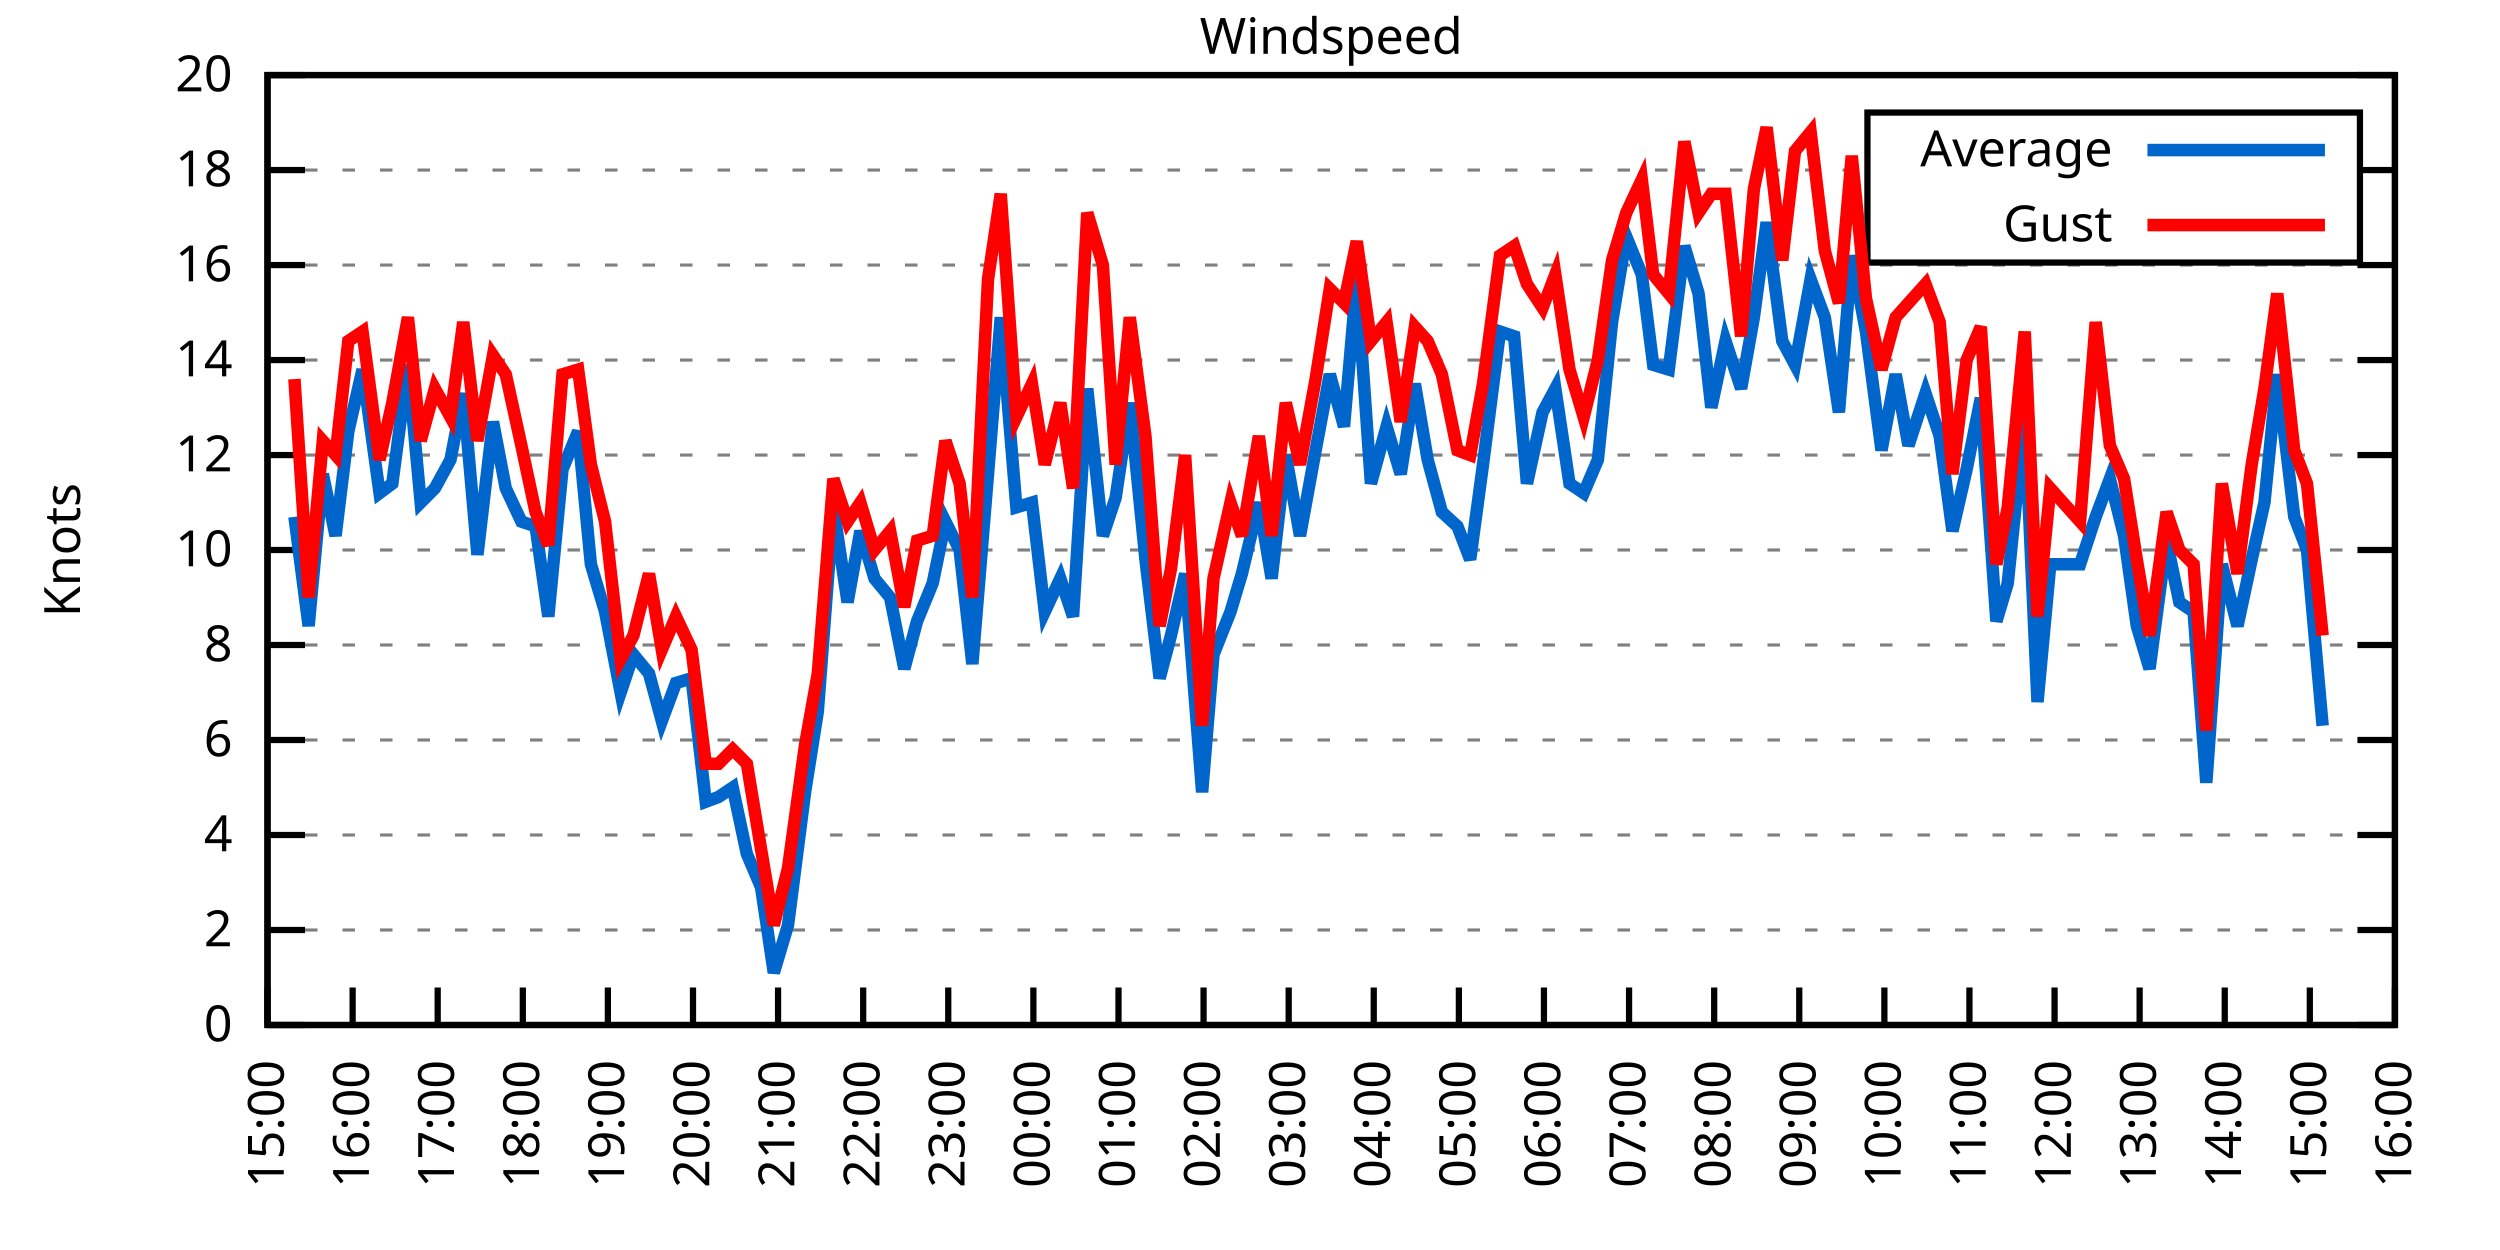
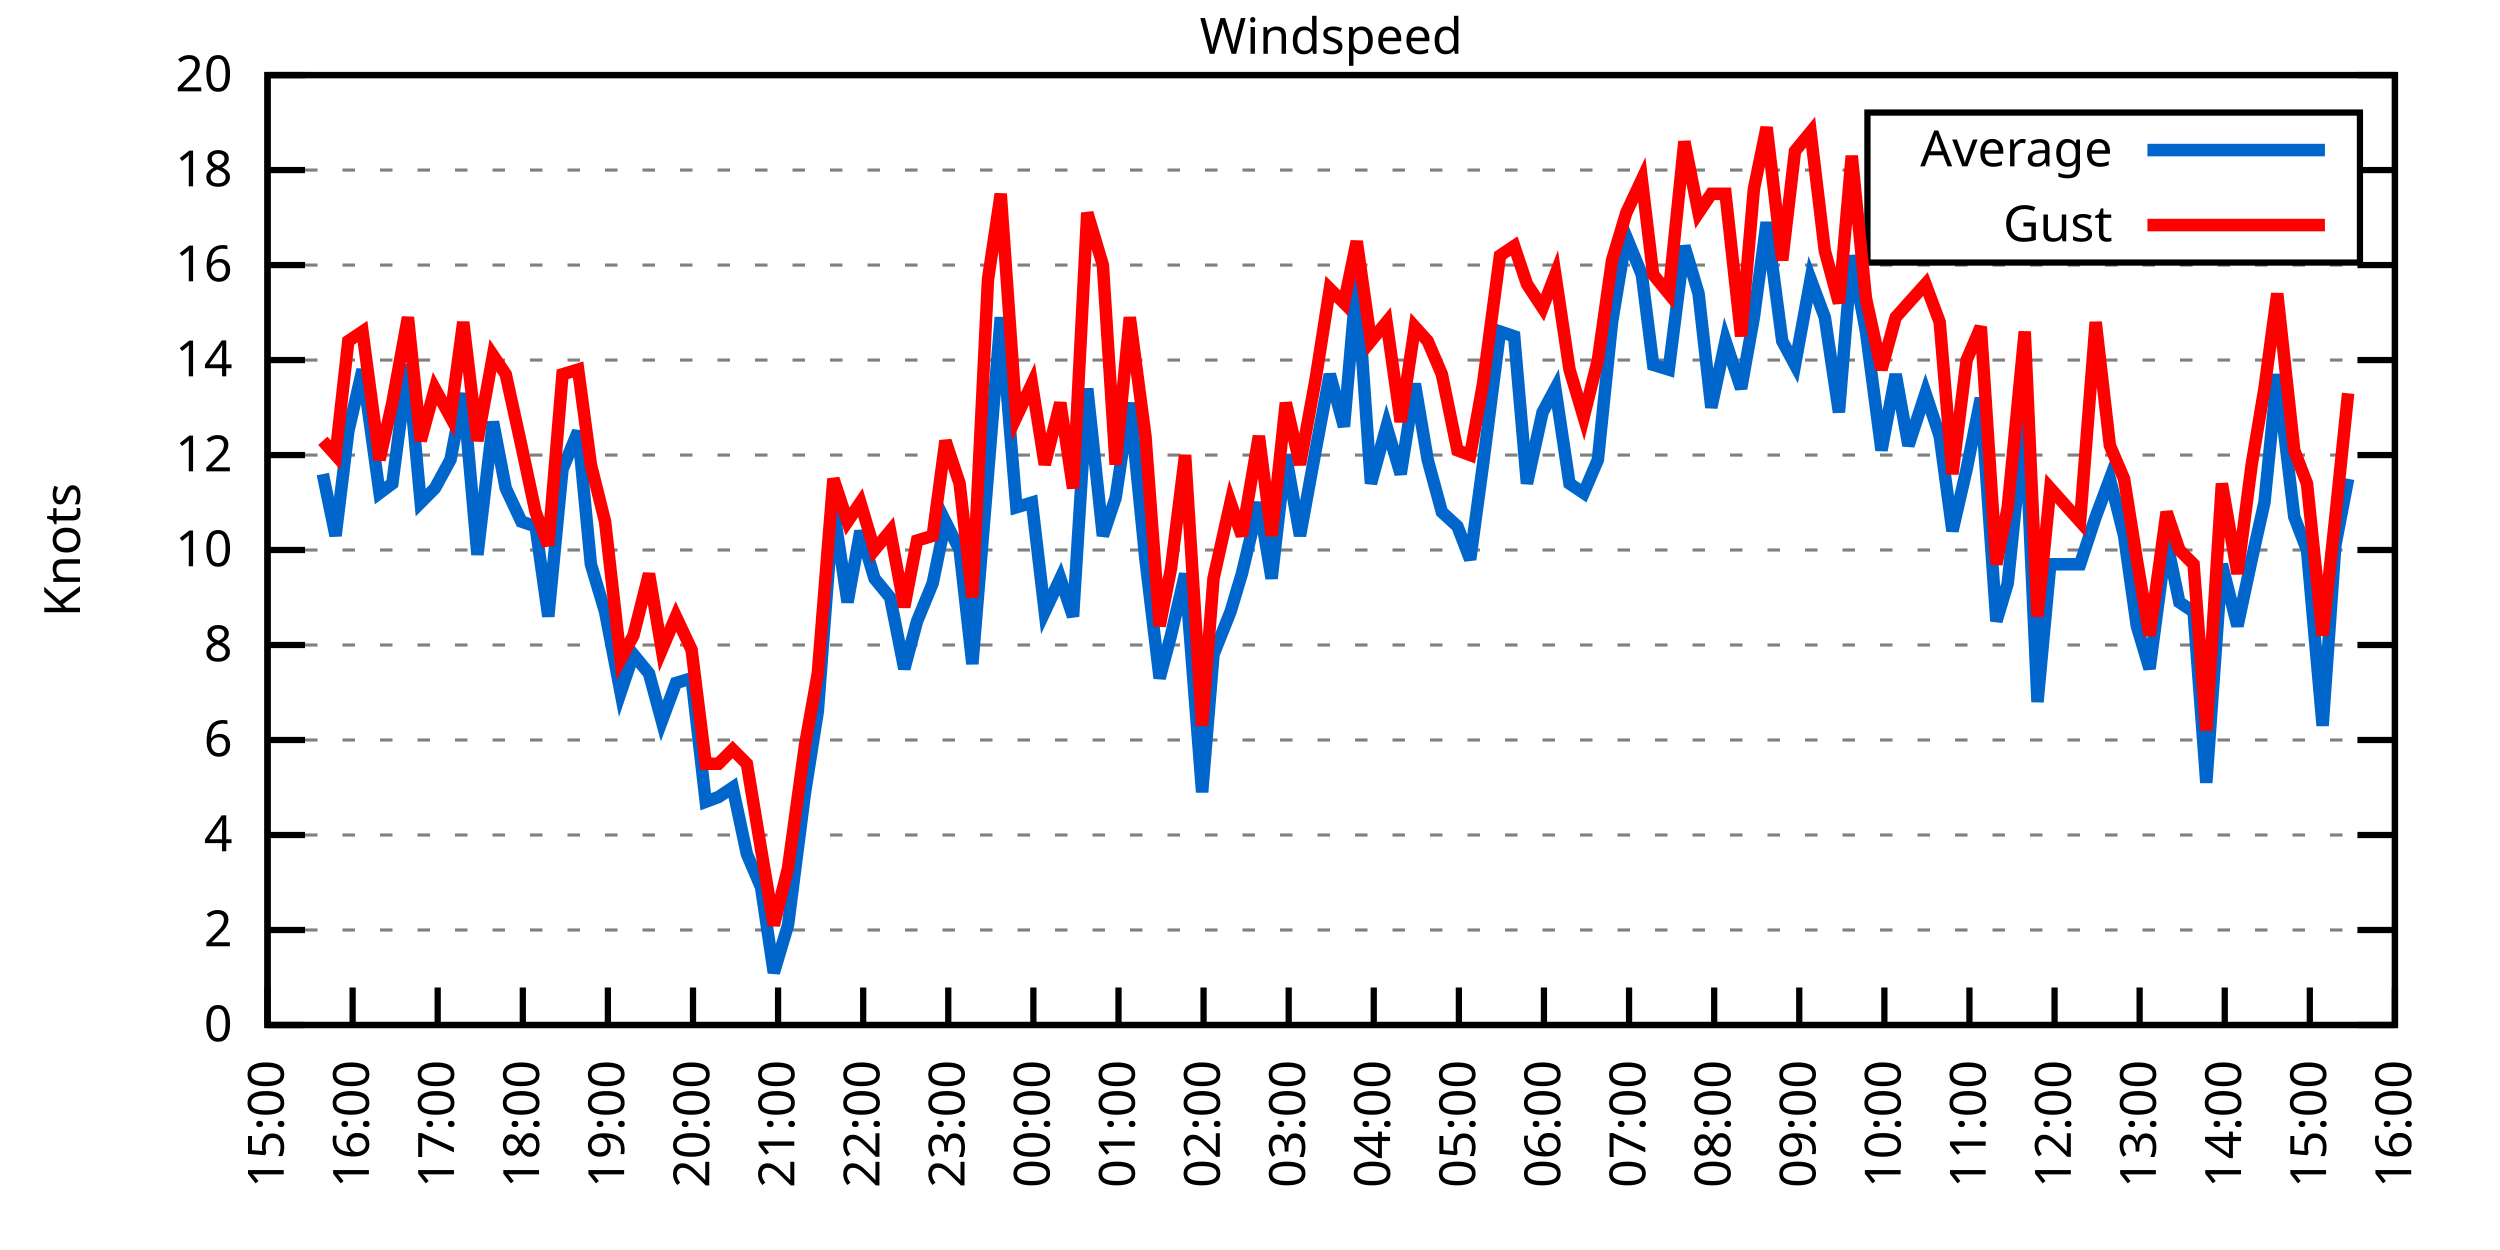
<svg xmlns="http://www.w3.org/2000/svg" xmlns:xlink="http://www.w3.org/1999/xlink" width="400" height="200" viewBox="0 0 400 200">
  <g id="gnuplot_canvas">
    <rect x="0" y="0" width="400" height="200" fill="none" />
    <defs>
      <circle id="gpDot" r="0.5" stroke-width="0.5" stroke="currentColor" />
      <path id="gpPt0" stroke-width="0.333" stroke="currentColor" d="M-1,0 h2 M0,-1 v2" />
      <path id="gpPt1" stroke-width="0.333" stroke="currentColor" d="M-1,-1 L1,1 M1,-1 L-1,1" />
      <path id="gpPt2" stroke-width="0.333" stroke="currentColor" d="M-1,0 L1,0 M0,-1 L0,1 M-1,-1 L1,1 M-1,1 L1,-1" />
      <rect id="gpPt3" stroke-width="0.333" stroke="currentColor" x="-1" y="-1" width="2" height="2" />
      <rect id="gpPt4" stroke-width="0.333" stroke="currentColor" fill="currentColor" x="-1" y="-1" width="2" height="2" />
      <circle id="gpPt5" stroke-width="0.333" stroke="currentColor" cx="0" cy="0" r="1" />
      <use xlink:href="#gpPt5" id="gpPt6" fill="currentColor" stroke="none" />
      <path id="gpPt7" stroke-width="0.333" stroke="currentColor" d="M0,-1.33 L-1.33,0.67 L1.33,0.67 z" />
      <use xlink:href="#gpPt7" id="gpPt8" fill="currentColor" stroke="none" />
      <use xlink:href="#gpPt7" id="gpPt9" stroke="currentColor" transform="rotate(180)" />
      <use xlink:href="#gpPt9" id="gpPt10" fill="currentColor" stroke="none" />
      <use xlink:href="#gpPt3" id="gpPt11" stroke="currentColor" transform="rotate(45)" />
      <use xlink:href="#gpPt11" id="gpPt12" fill="currentColor" stroke="none" />
      <path id="gpPt13" stroke-width="0.333" stroke="currentColor" d="M0,1.330 L1.265,0.411 L0.782,-1.067 L-0.782,-1.076 L-1.265,0.411 z" />
      <use xlink:href="#gpPt13" id="gpPt14" fill="currentColor" stroke="none" />
      <filter id="textbox" filterUnits="objectBoundingBox" x="0" y="0" height="1" width="1">
        <feFlood flood-color="white" flood-opacity="1" result="bgnd" />
        <feComposite in="SourceGraphic" in2="bgnd" operator="atop" />
      </filter>
      <filter id="greybox" filterUnits="objectBoundingBox" x="0" y="0" height="1" width="1">
        <feFlood flood-color="lightgrey" flood-opacity="1" result="grey" />
        <feComposite in="SourceGraphic" in2="grey" operator="atop" />
      </filter>
    </defs>
    <g fill="none" color="white" stroke="currentColor" stroke-width="1.00" stroke-linecap="butt" stroke-linejoin="miter">
</g>
    <g fill="none" color="black" stroke="currentColor" stroke-width="1.00" stroke-linecap="butt" stroke-linejoin="miter">
      <g stroke="none" shape-rendering="crispEdges">
        <polygon fill="rgb(255, 255, 255)" points="42.80,164.00 383.18,164.00 383.18,12.02 42.80,12.02 " />
      </g>
    </g>
    <g fill="none" color="black" stroke="currentColor" stroke-width="1.00" stroke-linecap="butt" stroke-linejoin="miter">
</g>
    <g fill="none" color="black" stroke="black" stroke-width="0.50" stroke-linecap="butt" stroke-linejoin="miter">
</g>
    <g fill="none" color="gray" stroke="currentColor" stroke-width="0.50" stroke-linecap="butt" stroke-linejoin="miter">
      <path stroke="gray" stroke-dasharray="2,4" class="gridline" d="M42.80,164.00 L383.19,164.00  " />
    </g>
    <g fill="none" color="gray" stroke="gray" stroke-width="1.00" stroke-linecap="butt" stroke-linejoin="miter">
</g>
    <g fill="none" color="black" stroke="currentColor" stroke-width="1.00" stroke-linecap="butt" stroke-linejoin="miter">
      <path stroke="black" d="M42.80,164.00 L48.80,164.00 M383.19,164.00 L377.19,164.00  " />
      <g transform="translate(37.20,166.60)" stroke="none" fill="black" font-family="Sans" font-size="8.00" text-anchor="end">
        <text>
          <tspan font-family="Sans"> 0</tspan>
        </text>
      </g>
    </g>
    <g fill="none" color="black" stroke="currentColor" stroke-width="1.00" stroke-linecap="butt" stroke-linejoin="miter">
</g>
    <g fill="none" color="black" stroke="black" stroke-width="0.50" stroke-linecap="butt" stroke-linejoin="miter">
</g>
    <g fill="none" color="gray" stroke="currentColor" stroke-width="0.50" stroke-linecap="butt" stroke-linejoin="miter">
      <path stroke="gray" stroke-dasharray="2,4" class="gridline" d="M42.80,148.80 L383.19,148.80  " />
    </g>
    <g fill="none" color="gray" stroke="gray" stroke-width="1.00" stroke-linecap="butt" stroke-linejoin="miter">
</g>
    <g fill="none" color="black" stroke="currentColor" stroke-width="1.00" stroke-linecap="butt" stroke-linejoin="miter">
      <path stroke="black" d="M42.80,148.80 L48.80,148.80 M383.19,148.80 L377.19,148.80  " />
      <g transform="translate(37.20,151.40)" stroke="none" fill="black" font-family="Sans" font-size="8.00" text-anchor="end">
        <text>
          <tspan font-family="Sans"> 2</tspan>
        </text>
      </g>
    </g>
    <g fill="none" color="black" stroke="currentColor" stroke-width="1.00" stroke-linecap="butt" stroke-linejoin="miter">
</g>
    <g fill="none" color="black" stroke="black" stroke-width="0.50" stroke-linecap="butt" stroke-linejoin="miter">
</g>
    <g fill="none" color="gray" stroke="currentColor" stroke-width="0.50" stroke-linecap="butt" stroke-linejoin="miter">
      <path stroke="gray" stroke-dasharray="2,4" class="gridline" d="M42.80,133.60 L383.19,133.60  " />
    </g>
    <g fill="none" color="gray" stroke="gray" stroke-width="1.00" stroke-linecap="butt" stroke-linejoin="miter">
</g>
    <g fill="none" color="black" stroke="currentColor" stroke-width="1.00" stroke-linecap="butt" stroke-linejoin="miter">
      <path stroke="black" d="M42.80,133.60 L48.80,133.60 M383.19,133.60 L377.19,133.60  " />
      <g transform="translate(37.20,136.20)" stroke="none" fill="black" font-family="Sans" font-size="8.00" text-anchor="end">
        <text>
          <tspan font-family="Sans"> 4</tspan>
        </text>
      </g>
    </g>
    <g fill="none" color="black" stroke="currentColor" stroke-width="1.00" stroke-linecap="butt" stroke-linejoin="miter">
</g>
    <g fill="none" color="black" stroke="black" stroke-width="0.50" stroke-linecap="butt" stroke-linejoin="miter">
</g>
    <g fill="none" color="gray" stroke="currentColor" stroke-width="0.50" stroke-linecap="butt" stroke-linejoin="miter">
      <path stroke="gray" stroke-dasharray="2,4" class="gridline" d="M42.80,118.40 L383.19,118.40  " />
    </g>
    <g fill="none" color="gray" stroke="gray" stroke-width="1.00" stroke-linecap="butt" stroke-linejoin="miter">
</g>
    <g fill="none" color="black" stroke="currentColor" stroke-width="1.00" stroke-linecap="butt" stroke-linejoin="miter">
      <path stroke="black" d="M42.80,118.40 L48.80,118.40 M383.19,118.40 L377.19,118.40  " />
      <g transform="translate(37.20,121.00)" stroke="none" fill="black" font-family="Sans" font-size="8.00" text-anchor="end">
        <text>
          <tspan font-family="Sans"> 6</tspan>
        </text>
      </g>
    </g>
    <g fill="none" color="black" stroke="currentColor" stroke-width="1.00" stroke-linecap="butt" stroke-linejoin="miter">
</g>
    <g fill="none" color="black" stroke="black" stroke-width="0.50" stroke-linecap="butt" stroke-linejoin="miter">
</g>
    <g fill="none" color="gray" stroke="currentColor" stroke-width="0.50" stroke-linecap="butt" stroke-linejoin="miter">
      <path stroke="gray" stroke-dasharray="2,4" class="gridline" d="M42.80,103.20 L383.19,103.20  " />
    </g>
    <g fill="none" color="gray" stroke="gray" stroke-width="1.00" stroke-linecap="butt" stroke-linejoin="miter">
</g>
    <g fill="none" color="black" stroke="currentColor" stroke-width="1.00" stroke-linecap="butt" stroke-linejoin="miter">
      <path stroke="black" d="M42.80,103.20 L48.80,103.20 M383.19,103.20 L377.19,103.20  " />
      <g transform="translate(37.20,105.80)" stroke="none" fill="black" font-family="Sans" font-size="8.00" text-anchor="end">
        <text>
          <tspan font-family="Sans"> 8</tspan>
        </text>
      </g>
    </g>
    <g fill="none" color="black" stroke="currentColor" stroke-width="1.00" stroke-linecap="butt" stroke-linejoin="miter">
</g>
    <g fill="none" color="black" stroke="black" stroke-width="0.50" stroke-linecap="butt" stroke-linejoin="miter">
</g>
    <g fill="none" color="gray" stroke="currentColor" stroke-width="0.50" stroke-linecap="butt" stroke-linejoin="miter">
      <path stroke="gray" stroke-dasharray="2,4" class="gridline" d="M42.80,88.00 L383.19,88.00  " />
    </g>
    <g fill="none" color="gray" stroke="gray" stroke-width="1.00" stroke-linecap="butt" stroke-linejoin="miter">
</g>
    <g fill="none" color="black" stroke="currentColor" stroke-width="1.00" stroke-linecap="butt" stroke-linejoin="miter">
      <path stroke="black" d="M42.80,88.00 L48.80,88.00 M383.19,88.00 L377.19,88.00  " />
      <g transform="translate(37.20,90.60)" stroke="none" fill="black" font-family="Sans" font-size="8.00" text-anchor="end">
        <text>
          <tspan font-family="Sans"> 10</tspan>
        </text>
      </g>
    </g>
    <g fill="none" color="black" stroke="currentColor" stroke-width="1.00" stroke-linecap="butt" stroke-linejoin="miter">
</g>
    <g fill="none" color="black" stroke="black" stroke-width="0.50" stroke-linecap="butt" stroke-linejoin="miter">
</g>
    <g fill="none" color="gray" stroke="currentColor" stroke-width="0.50" stroke-linecap="butt" stroke-linejoin="miter">
      <path stroke="gray" stroke-dasharray="2,4" class="gridline" d="M42.80,72.81 L383.19,72.81  " />
    </g>
    <g fill="none" color="gray" stroke="gray" stroke-width="1.00" stroke-linecap="butt" stroke-linejoin="miter">
</g>
    <g fill="none" color="black" stroke="currentColor" stroke-width="1.00" stroke-linecap="butt" stroke-linejoin="miter">
      <path stroke="black" d="M42.80,72.81 L48.80,72.81 M383.19,72.81 L377.19,72.81  " />
      <g transform="translate(37.20,75.41)" stroke="none" fill="black" font-family="Sans" font-size="8.00" text-anchor="end">
        <text>
          <tspan font-family="Sans"> 12</tspan>
        </text>
      </g>
    </g>
    <g fill="none" color="black" stroke="currentColor" stroke-width="1.00" stroke-linecap="butt" stroke-linejoin="miter">
</g>
    <g fill="none" color="black" stroke="black" stroke-width="0.50" stroke-linecap="butt" stroke-linejoin="miter">
</g>
    <g fill="none" color="gray" stroke="currentColor" stroke-width="0.50" stroke-linecap="butt" stroke-linejoin="miter">
      <path stroke="gray" stroke-dasharray="2,4" class="gridline" d="M42.80,57.61 L383.19,57.61  " />
    </g>
    <g fill="none" color="gray" stroke="gray" stroke-width="1.00" stroke-linecap="butt" stroke-linejoin="miter">
</g>
    <g fill="none" color="black" stroke="currentColor" stroke-width="1.00" stroke-linecap="butt" stroke-linejoin="miter">
      <path stroke="black" d="M42.80,57.61 L48.80,57.61 M383.19,57.61 L377.19,57.61  " />
      <g transform="translate(37.20,60.21)" stroke="none" fill="black" font-family="Sans" font-size="8.00" text-anchor="end">
        <text>
          <tspan font-family="Sans"> 14</tspan>
        </text>
      </g>
    </g>
    <g fill="none" color="black" stroke="currentColor" stroke-width="1.00" stroke-linecap="butt" stroke-linejoin="miter">
</g>
    <g fill="none" color="black" stroke="black" stroke-width="0.50" stroke-linecap="butt" stroke-linejoin="miter">
</g>
    <g fill="none" color="gray" stroke="currentColor" stroke-width="0.50" stroke-linecap="butt" stroke-linejoin="miter">
      <path stroke="gray" stroke-dasharray="2,4" class="gridline" d="M42.80,42.41 L383.19,42.41  " />
    </g>
    <g fill="none" color="gray" stroke="gray" stroke-width="1.00" stroke-linecap="butt" stroke-linejoin="miter">
</g>
    <g fill="none" color="black" stroke="currentColor" stroke-width="1.00" stroke-linecap="butt" stroke-linejoin="miter">
      <path stroke="black" d="M42.80,42.41 L48.80,42.41 M383.19,42.41 L377.19,42.41  " />
      <g transform="translate(37.20,45.01)" stroke="none" fill="black" font-family="Sans" font-size="8.00" text-anchor="end">
        <text>
          <tspan font-family="Sans"> 16</tspan>
        </text>
      </g>
    </g>
    <g fill="none" color="black" stroke="currentColor" stroke-width="1.00" stroke-linecap="butt" stroke-linejoin="miter">
</g>
    <g fill="none" color="black" stroke="black" stroke-width="0.50" stroke-linecap="butt" stroke-linejoin="miter">
</g>
    <g fill="none" color="gray" stroke="currentColor" stroke-width="0.50" stroke-linecap="butt" stroke-linejoin="miter">
      <path stroke="gray" stroke-dasharray="2,4" class="gridline" d="M42.80,27.21 L298.79,27.21 M377.59,27.21 L383.19,27.21  " />
    </g>
    <g fill="none" color="gray" stroke="gray" stroke-width="1.00" stroke-linecap="butt" stroke-linejoin="miter">
</g>
    <g fill="none" color="black" stroke="currentColor" stroke-width="1.00" stroke-linecap="butt" stroke-linejoin="miter">
      <path stroke="black" d="M42.80,27.21 L48.80,27.21 M383.19,27.21 L377.19,27.21  " />
      <g transform="translate(37.20,29.81)" stroke="none" fill="black" font-family="Sans" font-size="8.00" text-anchor="end">
        <text>
          <tspan font-family="Sans"> 18</tspan>
        </text>
      </g>
    </g>
    <g fill="none" color="black" stroke="currentColor" stroke-width="1.00" stroke-linecap="butt" stroke-linejoin="miter">
</g>
    <g fill="none" color="black" stroke="black" stroke-width="0.50" stroke-linecap="butt" stroke-linejoin="miter">
</g>
    <g fill="none" color="gray" stroke="currentColor" stroke-width="0.50" stroke-linecap="butt" stroke-linejoin="miter">
      <path stroke="gray" stroke-dasharray="2,4" class="gridline" d="M42.80,12.01 L383.19,12.01  " />
    </g>
    <g fill="none" color="gray" stroke="gray" stroke-width="1.00" stroke-linecap="butt" stroke-linejoin="miter">
</g>
    <g fill="none" color="black" stroke="currentColor" stroke-width="1.00" stroke-linecap="butt" stroke-linejoin="miter">
      <path stroke="black" d="M42.80,12.01 L48.80,12.01 M383.19,12.01 L377.19,12.01  " />
      <g transform="translate(37.20,14.61)" stroke="none" fill="black" font-family="Sans" font-size="8.00" text-anchor="end">
        <text>
          <tspan font-family="Sans"> 20</tspan>
        </text>
      </g>
    </g>
    <g fill="none" color="black" stroke="currentColor" stroke-width="1.00" stroke-linecap="butt" stroke-linejoin="miter">
      <path stroke="black" d="M42.80,164.00 L42.80,158.00  " />
      <g transform="translate(45.40,169.60) rotate(270.00)" stroke="none" fill="black" font-family="Sans" font-size="8.00" text-anchor="end">
        <text>
          <tspan font-family="Sans">15:00</tspan>
        </text>
      </g>
    </g>
    <g fill="none" color="black" stroke="currentColor" stroke-width="1.00" stroke-linecap="butt" stroke-linejoin="miter">
      <path stroke="black" d="M56.42,164.00 L56.42,158.00  " />
      <g transform="translate(59.02,169.60) rotate(270.00)" stroke="none" fill="black" font-family="Sans" font-size="8.00" text-anchor="end">
        <text>
          <tspan font-family="Sans">16:00</tspan>
        </text>
      </g>
    </g>
    <g fill="none" color="black" stroke="currentColor" stroke-width="1.00" stroke-linecap="butt" stroke-linejoin="miter">
      <path stroke="black" d="M70.03,164.00 L70.03,158.00  " />
      <g transform="translate(72.63,169.60) rotate(270.00)" stroke="none" fill="black" font-family="Sans" font-size="8.00" text-anchor="end">
        <text>
          <tspan font-family="Sans">17:00</tspan>
        </text>
      </g>
    </g>
    <g fill="none" color="black" stroke="currentColor" stroke-width="1.00" stroke-linecap="butt" stroke-linejoin="miter">
      <path stroke="black" d="M83.65,164.00 L83.65,158.00  " />
      <g transform="translate(86.25,169.60) rotate(270.00)" stroke="none" fill="black" font-family="Sans" font-size="8.00" text-anchor="end">
        <text>
          <tspan font-family="Sans">18:00</tspan>
        </text>
      </g>
    </g>
    <g fill="none" color="black" stroke="currentColor" stroke-width="1.00" stroke-linecap="butt" stroke-linejoin="miter">
      <path stroke="black" d="M97.26,164.00 L97.26,158.00  " />
      <g transform="translate(99.86,169.60) rotate(270.00)" stroke="none" fill="black" font-family="Sans" font-size="8.00" text-anchor="end">
        <text>
          <tspan font-family="Sans">19:00</tspan>
        </text>
      </g>
    </g>
    <g fill="none" color="black" stroke="currentColor" stroke-width="1.00" stroke-linecap="butt" stroke-linejoin="miter">
      <path stroke="black" d="M110.88,164.00 L110.88,158.00  " />
      <g transform="translate(113.48,169.60) rotate(270.00)" stroke="none" fill="black" font-family="Sans" font-size="8.00" text-anchor="end">
        <text>
          <tspan font-family="Sans">20:00</tspan>
        </text>
      </g>
    </g>
    <g fill="none" color="black" stroke="currentColor" stroke-width="1.00" stroke-linecap="butt" stroke-linejoin="miter">
      <path stroke="black" d="M124.49,164.00 L124.49,158.00  " />
      <g transform="translate(127.09,169.60) rotate(270.00)" stroke="none" fill="black" font-family="Sans" font-size="8.00" text-anchor="end">
        <text>
          <tspan font-family="Sans">21:00</tspan>
        </text>
      </g>
    </g>
    <g fill="none" color="black" stroke="currentColor" stroke-width="1.00" stroke-linecap="butt" stroke-linejoin="miter">
      <path stroke="black" d="M138.11,164.00 L138.11,158.00  " />
      <g transform="translate(140.71,169.60) rotate(270.00)" stroke="none" fill="black" font-family="Sans" font-size="8.00" text-anchor="end">
        <text>
          <tspan font-family="Sans">22:00</tspan>
        </text>
      </g>
    </g>
    <g fill="none" color="black" stroke="currentColor" stroke-width="1.00" stroke-linecap="butt" stroke-linejoin="miter">
      <path stroke="black" d="M151.72,164.00 L151.72,158.00  " />
      <g transform="translate(154.32,169.60) rotate(270.00)" stroke="none" fill="black" font-family="Sans" font-size="8.00" text-anchor="end">
        <text>
          <tspan font-family="Sans">23:00</tspan>
        </text>
      </g>
    </g>
    <g fill="none" color="black" stroke="currentColor" stroke-width="1.00" stroke-linecap="butt" stroke-linejoin="miter">
      <path stroke="black" d="M165.34,164.00 L165.34,158.00  " />
      <g transform="translate(167.94,169.60) rotate(270.00)" stroke="none" fill="black" font-family="Sans" font-size="8.00" text-anchor="end">
        <text>
          <tspan font-family="Sans">00:00</tspan>
        </text>
      </g>
    </g>
    <g fill="none" color="black" stroke="currentColor" stroke-width="1.00" stroke-linecap="butt" stroke-linejoin="miter">
      <path stroke="black" d="M178.96,164.00 L178.96,158.00  " />
      <g transform="translate(181.56,169.60) rotate(270.00)" stroke="none" fill="black" font-family="Sans" font-size="8.00" text-anchor="end">
        <text>
          <tspan font-family="Sans">01:00</tspan>
        </text>
      </g>
    </g>
    <g fill="none" color="black" stroke="currentColor" stroke-width="1.00" stroke-linecap="butt" stroke-linejoin="miter">
      <path stroke="black" d="M192.57,164.00 L192.57,158.00  " />
      <g transform="translate(195.17,169.60) rotate(270.00)" stroke="none" fill="black" font-family="Sans" font-size="8.00" text-anchor="end">
        <text>
          <tspan font-family="Sans">02:00</tspan>
        </text>
      </g>
    </g>
    <g fill="none" color="black" stroke="currentColor" stroke-width="1.00" stroke-linecap="butt" stroke-linejoin="miter">
      <path stroke="black" d="M206.19,164.00 L206.19,158.00  " />
      <g transform="translate(208.79,169.60) rotate(270.00)" stroke="none" fill="black" font-family="Sans" font-size="8.00" text-anchor="end">
        <text>
          <tspan font-family="Sans">03:00</tspan>
        </text>
      </g>
    </g>
    <g fill="none" color="black" stroke="currentColor" stroke-width="1.00" stroke-linecap="butt" stroke-linejoin="miter">
      <path stroke="black" d="M219.80,164.00 L219.80,158.00  " />
      <g transform="translate(222.40,169.60) rotate(270.00)" stroke="none" fill="black" font-family="Sans" font-size="8.00" text-anchor="end">
        <text>
          <tspan font-family="Sans">04:00</tspan>
        </text>
      </g>
    </g>
    <g fill="none" color="black" stroke="currentColor" stroke-width="1.00" stroke-linecap="butt" stroke-linejoin="miter">
      <path stroke="black" d="M233.42,164.00 L233.42,158.00  " />
      <g transform="translate(236.02,169.60) rotate(270.00)" stroke="none" fill="black" font-family="Sans" font-size="8.00" text-anchor="end">
        <text>
          <tspan font-family="Sans">05:00</tspan>
        </text>
      </g>
    </g>
    <g fill="none" color="black" stroke="currentColor" stroke-width="1.00" stroke-linecap="butt" stroke-linejoin="miter">
      <path stroke="black" d="M247.03,164.00 L247.03,158.00  " />
      <g transform="translate(249.63,169.60) rotate(270.00)" stroke="none" fill="black" font-family="Sans" font-size="8.00" text-anchor="end">
        <text>
          <tspan font-family="Sans">06:00</tspan>
        </text>
      </g>
    </g>
    <g fill="none" color="black" stroke="currentColor" stroke-width="1.00" stroke-linecap="butt" stroke-linejoin="miter">
      <path stroke="black" d="M260.65,164.00 L260.65,158.00  " />
      <g transform="translate(263.25,169.60) rotate(270.00)" stroke="none" fill="black" font-family="Sans" font-size="8.00" text-anchor="end">
        <text>
          <tspan font-family="Sans">07:00</tspan>
        </text>
      </g>
    </g>
    <g fill="none" color="black" stroke="currentColor" stroke-width="1.00" stroke-linecap="butt" stroke-linejoin="miter">
      <path stroke="black" d="M274.27,164.00 L274.27,158.00  " />
      <g transform="translate(276.87,169.60) rotate(270.00)" stroke="none" fill="black" font-family="Sans" font-size="8.00" text-anchor="end">
        <text>
          <tspan font-family="Sans">08:00</tspan>
        </text>
      </g>
    </g>
    <g fill="none" color="black" stroke="currentColor" stroke-width="1.00" stroke-linecap="butt" stroke-linejoin="miter">
      <path stroke="black" d="M287.88,164.00 L287.88,158.00  " />
      <g transform="translate(290.48,169.60) rotate(270.00)" stroke="none" fill="black" font-family="Sans" font-size="8.00" text-anchor="end">
        <text>
          <tspan font-family="Sans">09:00</tspan>
        </text>
      </g>
    </g>
    <g fill="none" color="black" stroke="currentColor" stroke-width="1.00" stroke-linecap="butt" stroke-linejoin="miter">
      <path stroke="black" d="M301.50,164.00 L301.50,158.00  " />
      <g transform="translate(304.10,169.60) rotate(270.00)" stroke="none" fill="black" font-family="Sans" font-size="8.00" text-anchor="end">
        <text>
          <tspan font-family="Sans">10:00</tspan>
        </text>
      </g>
    </g>
    <g fill="none" color="black" stroke="currentColor" stroke-width="1.00" stroke-linecap="butt" stroke-linejoin="miter">
      <path stroke="black" d="M315.11,164.00 L315.11,158.00  " />
      <g transform="translate(317.71,169.60) rotate(270.00)" stroke="none" fill="black" font-family="Sans" font-size="8.00" text-anchor="end">
        <text>
          <tspan font-family="Sans">11:00</tspan>
        </text>
      </g>
    </g>
    <g fill="none" color="black" stroke="currentColor" stroke-width="1.00" stroke-linecap="butt" stroke-linejoin="miter">
      <path stroke="black" d="M328.73,164.00 L328.73,158.00  " />
      <g transform="translate(331.33,169.60) rotate(270.00)" stroke="none" fill="black" font-family="Sans" font-size="8.00" text-anchor="end">
        <text>
          <tspan font-family="Sans">12:00</tspan>
        </text>
      </g>
    </g>
    <g fill="none" color="black" stroke="currentColor" stroke-width="1.00" stroke-linecap="butt" stroke-linejoin="miter">
      <path stroke="black" d="M342.34,164.00 L342.34,158.00  " />
      <g transform="translate(344.94,169.60) rotate(270.00)" stroke="none" fill="black" font-family="Sans" font-size="8.00" text-anchor="end">
        <text>
          <tspan font-family="Sans">13:00</tspan>
        </text>
      </g>
    </g>
    <g fill="none" color="black" stroke="currentColor" stroke-width="1.00" stroke-linecap="butt" stroke-linejoin="miter">
      <path stroke="black" d="M355.96,164.00 L355.96,158.00  " />
      <g transform="translate(358.56,169.60) rotate(270.00)" stroke="none" fill="black" font-family="Sans" font-size="8.00" text-anchor="end">
        <text>
          <tspan font-family="Sans">14:00</tspan>
        </text>
      </g>
    </g>
    <g fill="none" color="black" stroke="currentColor" stroke-width="1.00" stroke-linecap="butt" stroke-linejoin="miter">
      <path stroke="black" d="M369.57,164.00 L369.57,158.00  " />
      <g transform="translate(372.17,169.60) rotate(270.00)" stroke="none" fill="black" font-family="Sans" font-size="8.00" text-anchor="end">
        <text>
          <tspan font-family="Sans">15:00</tspan>
        </text>
      </g>
    </g>
    <g fill="none" color="black" stroke="currentColor" stroke-width="1.00" stroke-linecap="butt" stroke-linejoin="miter">
      <path stroke="black" d="M383.19,164.00 L383.19,158.00  " />
      <g transform="translate(385.79,169.60) rotate(270.00)" stroke="none" fill="black" font-family="Sans" font-size="8.00" text-anchor="end">
        <text>
          <tspan font-family="Sans">16:00</tspan>
        </text>
      </g>
    </g>
    <g fill="none" color="black" stroke="currentColor" stroke-width="1.00" stroke-linecap="butt" stroke-linejoin="miter">
</g>
    <g fill="none" color="black" stroke="currentColor" stroke-width="1.00" stroke-linecap="butt" stroke-linejoin="miter">
      <path stroke="black" d="M42.80,12.01 L42.80,164.00 L383.19,164.00 L383.19,12.01 L42.80,12.01 Z  " />
    </g>
    <g fill="none" color="black" stroke="currentColor" stroke-width="1.00" stroke-linecap="butt" stroke-linejoin="miter">
</g>
    <g fill="none" color="black" stroke="currentColor" stroke-width="1.00" stroke-linecap="butt" stroke-linejoin="miter">
      <path stroke="black" d="M298.79,42.01 L298.79,18.01 L377.59,18.01 L377.59,42.01 L298.79,42.01 Z  " />
    </g>
    <g id="Windspeed_plot_1">
      <g fill="none" color="white" stroke="black" stroke-width="2.00" stroke-linecap="butt" stroke-linejoin="miter">
</g>
      <g fill="none" color="black" stroke="currentColor" stroke-width="2.00" stroke-linecap="butt" stroke-linejoin="miter">
        <g transform="translate(337.99,26.61)" stroke="none" fill="black" font-family="Sans" font-size="8.00" text-anchor="end">
          <text>
            <tspan font-family="Sans">Average</tspan>
          </text>
        </g>
      </g>
      <g fill="none" color="black" stroke="currentColor" stroke-width="2.00" stroke-linecap="butt" stroke-linejoin="miter">
-         <path stroke="rgb(  0, 102, 204)" d="M343.59,24.01 L371.99,24.01 M47.11,82.69 L49.38,100.16 L51.65,75.85 L53.69,85.73 L55.73,69.01 L58.00,59.13   L60.73,78.89 L62.77,77.37 L65.27,58.37 L67.31,80.41 L69.58,78.13 L72.07,73.57 L74.12,62.93 L76.39,88.76   L78.88,67.49 L80.92,78.13 L83.42,83.45 L85.69,84.21 L87.73,98.64 L90.00,75.09 L92.50,69.01 L94.54,90.28   L96.81,97.88 L99.30,110.80 L101.35,104.72 L103.84,107.76 L105.89,115.36 L108.15,109.28 L110.65,108.52 L112.92,128.28   L114.96,127.52 L117.23,126.00 L119.50,136.64 L121.77,141.96 L123.81,155.64 L126.08,148.04 L128.81,126.76 L130.85,113.84   L133.34,81.17 L135.61,96.36 L137.66,84.97 L139.92,92.56 L142.42,95.60 L144.69,107.00 L146.73,99.40 L149.23,93.32   L151.27,83.45 L153.54,88.00 L155.58,106.24 L158.08,75.85 L160.12,50.77 L162.62,81.17 L165.11,80.41 L167.16,97.88   L169.65,92.56 L171.69,98.64 L173.96,62.17 L176.46,85.73 L178.50,79.65 L180.77,64.45 L183.27,89.52 L185.54,108.52   L187.35,101.68 L189.62,91.80 L192.34,126.76 L194.16,104.72 L196.88,97.88 L198.70,91.80 L201.42,80.41 L203.46,92.56   L205.73,72.81 L208.00,85.73 L210.50,72.05 L212.77,59.89 L215.04,68.25 L217.08,44.69 L219.35,77.37 L221.85,68.25   L224.11,75.85 L226.38,61.41 L228.43,73.57 L230.70,81.93 L233.19,84.21 L235.23,89.52 L237.28,74.33 L240.00,53.05   L242.27,53.81 L244.31,77.37 L246.81,65.97 L248.85,62.17 L251.12,77.37 L253.39,78.89 L255.66,73.57 L257.93,51.53   L260.20,37.85 L262.69,43.93 L264.51,58.37 L267.00,59.13 L269.50,39.37 L271.77,46.97 L273.81,65.21 L276.08,54.57   L278.58,62.17 L280.62,50.77 L282.66,35.57 L285.16,54.57 L287.20,58.37 L289.70,44.69 L291.97,50.77 L294.23,65.97   L296.28,40.89 L298.55,53.05 L301.04,72.05 L303.31,59.89 L305.35,71.29 L308.08,62.93 L310.35,69.77 L312.39,84.97   L314.66,75.09 L316.93,63.69 L319.42,99.40 L321.24,93.32 L323.96,66.73 L326.00,112.32 L328.05,90.28 L332.81,90.28   L335.31,82.69 L337.58,76.61 L339.85,85.73 L341.89,100.16 L343.93,107.00 L346.65,86.49 L348.70,96.36 L350.97,97.88   L353.01,125.24 L355.50,90.28 L358.00,100.16 L360.27,89.52 L362.31,80.41 L364.36,59.89 L367.08,82.69 L369.12,88.00   L371.62,116.12  " />
+         <path stroke="rgb(  0, 102, 204)" d="M343.59,24.01 L371.99,24.01 M51.65,75.85 L53.69,85.73 L55.73,69.01 L58.00,59.13 L60.73,78.89 L62.77,77.37   L65.27,58.37 L67.31,80.41 L69.58,78.13 L72.07,73.57 L74.12,62.93 L76.39,88.76 L78.88,67.49 L80.92,78.13   L83.42,83.45 L85.69,84.21 L87.73,98.64 L90.00,75.09 L92.50,69.01 L94.54,90.28 L96.81,97.88 L99.30,110.80   L101.35,104.72 L103.84,107.76 L105.89,115.36 L108.15,109.28 L110.65,108.52 L112.92,128.28 L114.96,127.52 L117.23,126.00   L119.50,136.64 L121.77,141.96 L123.81,155.64 L126.08,148.04 L128.81,126.76 L130.85,113.84 L133.34,81.17 L135.61,96.36   L137.66,84.97 L139.92,92.56 L142.42,95.60 L144.69,107.00 L146.73,99.40 L149.23,93.32 L151.27,83.45 L153.54,88.00   L155.58,106.24 L158.08,75.85 L160.12,50.77 L162.62,81.17 L165.11,80.41 L167.16,97.88 L169.65,92.56 L171.69,98.64   L173.96,62.17 L176.46,85.73 L178.50,79.65 L180.77,64.45 L183.27,89.52 L185.54,108.52 L187.35,101.68 L189.62,91.80   L192.34,126.76 L194.16,104.72 L196.88,97.88 L198.70,91.80 L201.42,80.41 L203.46,92.56 L205.73,72.81 L208.00,85.73   L210.50,72.05 L212.77,59.89 L215.04,68.25 L217.08,44.69 L219.35,77.37 L221.85,68.25 L224.11,75.85 L226.38,61.41   L228.43,73.57 L230.70,81.93 L233.19,84.21 L235.23,89.52 L237.28,74.33 L240.00,53.05 L242.27,53.81 L244.31,77.37   L246.81,65.97 L248.85,62.17 L251.12,77.37 L253.39,78.89 L255.66,73.57 L257.93,51.53 L260.20,37.85 L262.69,43.93   L264.51,58.37 L267.00,59.13 L269.50,39.37 L271.77,46.97 L273.81,65.21 L276.08,54.57 L278.58,62.17 L280.62,50.77   L282.66,35.57 L285.16,54.57 L287.20,58.37 L289.70,44.69 L291.97,50.77 L294.23,65.97 L296.28,40.89 L298.55,53.05   L301.04,72.05 L303.31,59.89 L305.35,71.29 L308.08,62.93 L310.35,69.77 L312.39,84.97 L314.66,75.09 L316.93,63.69   L319.42,99.40 L321.24,93.32 L323.96,66.73 L326.00,112.32 L328.05,90.28 L332.81,90.28 L335.31,82.69 L337.58,76.61   L339.85,85.73 L341.89,100.16 L343.93,107.00 L346.65,86.49 L348.70,96.36 L350.97,97.88 L353.01,125.24 L355.50,90.28   L358.00,100.16 L360.27,89.52 L362.31,80.41 L364.36,59.89 L367.08,82.69 L369.12,88.00 L371.62,116.12 L373.66,87.25   L375.70,76.61  " />
      </g>
    </g>
    <g id="Windspeed_plot_2">
      <g fill="none" color="black" stroke="currentColor" stroke-width="2.00" stroke-linecap="butt" stroke-linejoin="miter">
        <g transform="translate(337.99,38.61)" stroke="none" fill="black" font-family="Sans" font-size="8.00" text-anchor="end">
          <text>
            <tspan font-family="Sans">Gust</tspan>
          </text>
        </g>
      </g>
      <g fill="none" color="black" stroke="currentColor" stroke-width="2.00" stroke-linecap="butt" stroke-linejoin="miter">
-         <path stroke="rgb(255,   0,   0)" d="M343.59,36.01 L371.99,36.01 M47.11,60.65 L49.38,95.60 L51.65,70.53 L53.69,72.81 L55.73,54.57 L58.00,53.05   L60.73,73.57 L62.77,64.45 L65.27,50.77 L67.31,70.53 L69.58,62.17 L72.07,66.73 L74.12,51.53 L76.39,70.53   L78.88,56.85 L80.92,59.89 L83.42,71.29 L85.69,81.93 L87.73,87.25 L90.00,59.89 L92.50,59.13 L94.54,74.33   L96.81,83.45 L99.30,105.48 L101.35,101.68 L103.84,91.80 L105.89,103.96 L108.15,98.64 L110.65,103.96 L112.92,122.20   L114.96,122.20 L117.23,119.92 L119.50,122.20 L121.77,135.88 L123.81,148.04 L126.08,138.92 L128.81,119.16 L130.85,107.76   L133.34,76.61 L135.61,83.45 L137.66,80.41 L139.92,88.00 L142.42,84.97 L144.69,97.12 L146.73,86.49 L149.23,85.73   L151.27,70.53 L153.54,77.37 L155.58,95.60 L158.08,44.69 L160.12,31.01 L162.62,66.73 L165.11,61.41 L167.16,74.33   L169.65,64.45 L171.69,78.13 L173.96,34.05 L176.46,42.41 L178.50,74.33 L180.77,50.77 L183.27,69.77 L185.54,100.16   L187.35,91.04 L189.62,72.81 L192.34,116.12 L194.16,92.56 L196.88,80.41 L198.70,85.73 L201.42,69.77 L203.46,85.73   L205.73,64.45 L208.00,74.33 L210.50,60.65 L212.77,46.21 L215.04,48.49 L217.08,38.61 L219.35,54.57 L221.85,51.53   L224.11,67.49 L226.38,52.29 L228.43,54.57 L230.70,59.89 L233.19,72.05 L235.23,72.81 L237.28,61.41 L240.00,40.89   L242.27,39.37 L244.31,45.45 L246.81,49.25 L248.85,43.93 L251.12,59.13 L253.39,66.73 L255.66,57.61 L257.93,41.65   L260.20,34.05 L262.69,28.73 L264.51,43.93 L267.00,46.97 L269.50,22.65 L271.77,34.05 L273.81,31.01 L276.08,31.01   L278.58,53.81 L280.62,30.25 L282.66,20.37 L285.16,41.65 L287.20,24.17 L289.70,21.13 L291.97,40.13 L294.23,48.49   L296.28,24.93 L298.55,47.73 L301.04,59.13 L303.31,50.77 L305.35,48.49 L308.08,45.45 L310.35,51.53 L312.39,75.85   L314.66,57.61 L316.93,52.29 L319.42,90.28 L321.24,81.17 L323.96,53.05 L326.00,98.64 L328.05,78.13 L332.81,83.45   L335.31,51.53 L337.58,71.29 L339.85,76.61 L341.89,89.52 L343.93,101.68 L346.65,81.93 L348.70,88.00 L350.97,90.28   L353.01,116.88 L355.50,77.37 L358.00,91.80 L360.27,74.33 L362.31,62.17 L364.36,46.97 L367.08,72.05 L369.12,77.37   L371.62,101.68  " />
+         <path stroke="rgb(255,   0,   0)" d="M343.59,36.01 L371.99,36.01 M51.65,70.53 L53.69,72.81 L55.73,54.57 L58.00,53.05 L60.73,73.57 L62.77,64.45   L65.27,50.77 L67.31,70.53 L69.58,62.17 L72.07,66.73 L74.12,51.53 L76.39,70.53 L78.88,56.85 L80.92,59.89   L83.42,71.29 L85.69,81.93 L87.73,87.25 L90.00,59.89 L92.50,59.13 L94.54,74.33 L96.81,83.45 L99.30,105.48   L101.35,101.68 L103.84,91.80 L105.89,103.96 L108.15,98.64 L110.65,103.96 L112.92,122.20 L114.96,122.20 L117.23,119.92   L119.50,122.20 L121.77,135.88 L123.81,148.04 L126.08,138.92 L128.81,119.16 L130.85,107.76 L133.34,76.61 L135.61,83.45   L137.66,80.41 L139.92,88.00 L142.42,84.97 L144.69,97.12 L146.73,86.49 L149.23,85.73 L151.27,70.53 L153.54,77.37   L155.58,95.60 L158.08,44.69 L160.12,31.01 L162.62,66.73 L165.11,61.41 L167.16,74.33 L169.65,64.45 L171.69,78.13   L173.96,34.05 L176.46,42.41 L178.50,74.33 L180.77,50.77 L183.27,69.77 L185.54,100.16 L187.35,91.04 L189.62,72.81   L192.34,116.12 L194.16,92.56 L196.88,80.41 L198.70,85.73 L201.42,69.77 L203.46,85.73 L205.73,64.45 L208.00,74.33   L210.50,60.65 L212.77,46.21 L215.04,48.49 L217.08,38.61 L219.35,54.57 L221.85,51.53 L224.11,67.49 L226.38,52.29   L228.43,54.57 L230.70,59.89 L233.19,72.05 L235.23,72.81 L237.28,61.41 L240.00,40.89 L242.27,39.37 L244.31,45.45   L246.81,49.25 L248.85,43.93 L251.12,59.13 L253.39,66.73 L255.66,57.61 L257.93,41.65 L260.20,34.05 L262.69,28.73   L264.51,43.93 L267.00,46.97 L269.50,22.65 L271.77,34.05 L273.81,31.01 L276.08,31.01 L278.58,53.81 L280.62,30.25   L282.66,20.37 L285.16,41.65 L287.20,24.17 L289.70,21.13 L291.97,40.13 L294.23,48.49 L296.28,24.93 L298.55,47.73   L301.04,59.13 L303.31,50.77 L305.35,48.49 L308.08,45.45 L310.35,51.53 L312.39,75.85 L314.66,57.61 L316.93,52.29   L319.42,90.28 L321.24,81.17 L323.96,53.05 L326.00,98.64 L328.05,78.13 L332.81,83.45 L335.31,51.53 L337.58,71.29   L339.85,76.61 L341.89,89.52 L343.93,101.68 L346.65,81.93 L348.70,88.00 L350.97,90.28 L353.01,116.88 L355.50,77.37   L358.00,91.80 L360.27,74.33 L362.31,62.17 L364.36,46.97 L367.08,72.05 L369.12,77.37 L371.62,101.68 L373.66,82.69   L375.70,62.93  " />
      </g>
    </g>
    <g fill="none" color="black" stroke="currentColor" stroke-width="2.00" stroke-linecap="butt" stroke-linejoin="miter">
</g>
    <g fill="none" color="black" stroke="black" stroke-width="1.00" stroke-linecap="butt" stroke-linejoin="miter">
</g>
    <g fill="none" color="black" stroke="currentColor" stroke-width="1.00" stroke-linecap="butt" stroke-linejoin="miter">
      <path stroke="black" d="M42.80,12.01 L42.80,164.00 L383.19,164.00 L383.19,12.01 L42.80,12.01 Z  " />
      <g transform="translate(12.80,88.01) rotate(270.00)" stroke="none" fill="black" font-family="Sans" font-size="8.00" text-anchor="middle">
        <text>
          <tspan font-family="Sans">Knots</tspan>
        </text>
      </g>
    </g>
    <g fill="none" color="black" stroke="currentColor" stroke-width="1.00" stroke-linecap="butt" stroke-linejoin="miter">
</g>
    <g fill="none" color="black" stroke="currentColor" stroke-width="1.00" stroke-linecap="butt" stroke-linejoin="miter">
      <g transform="translate(212.99,8.61)" stroke="none" fill="black" font-family="Sans" font-size="8.00" text-anchor="middle">
        <text>
          <tspan font-family="Sans">Windspeed</tspan>
        </text>
      </g>
    </g>
    <g fill="none" color="black" stroke="currentColor" stroke-width="1.00" stroke-linecap="butt" stroke-linejoin="miter">
</g>
  </g>
</svg>
